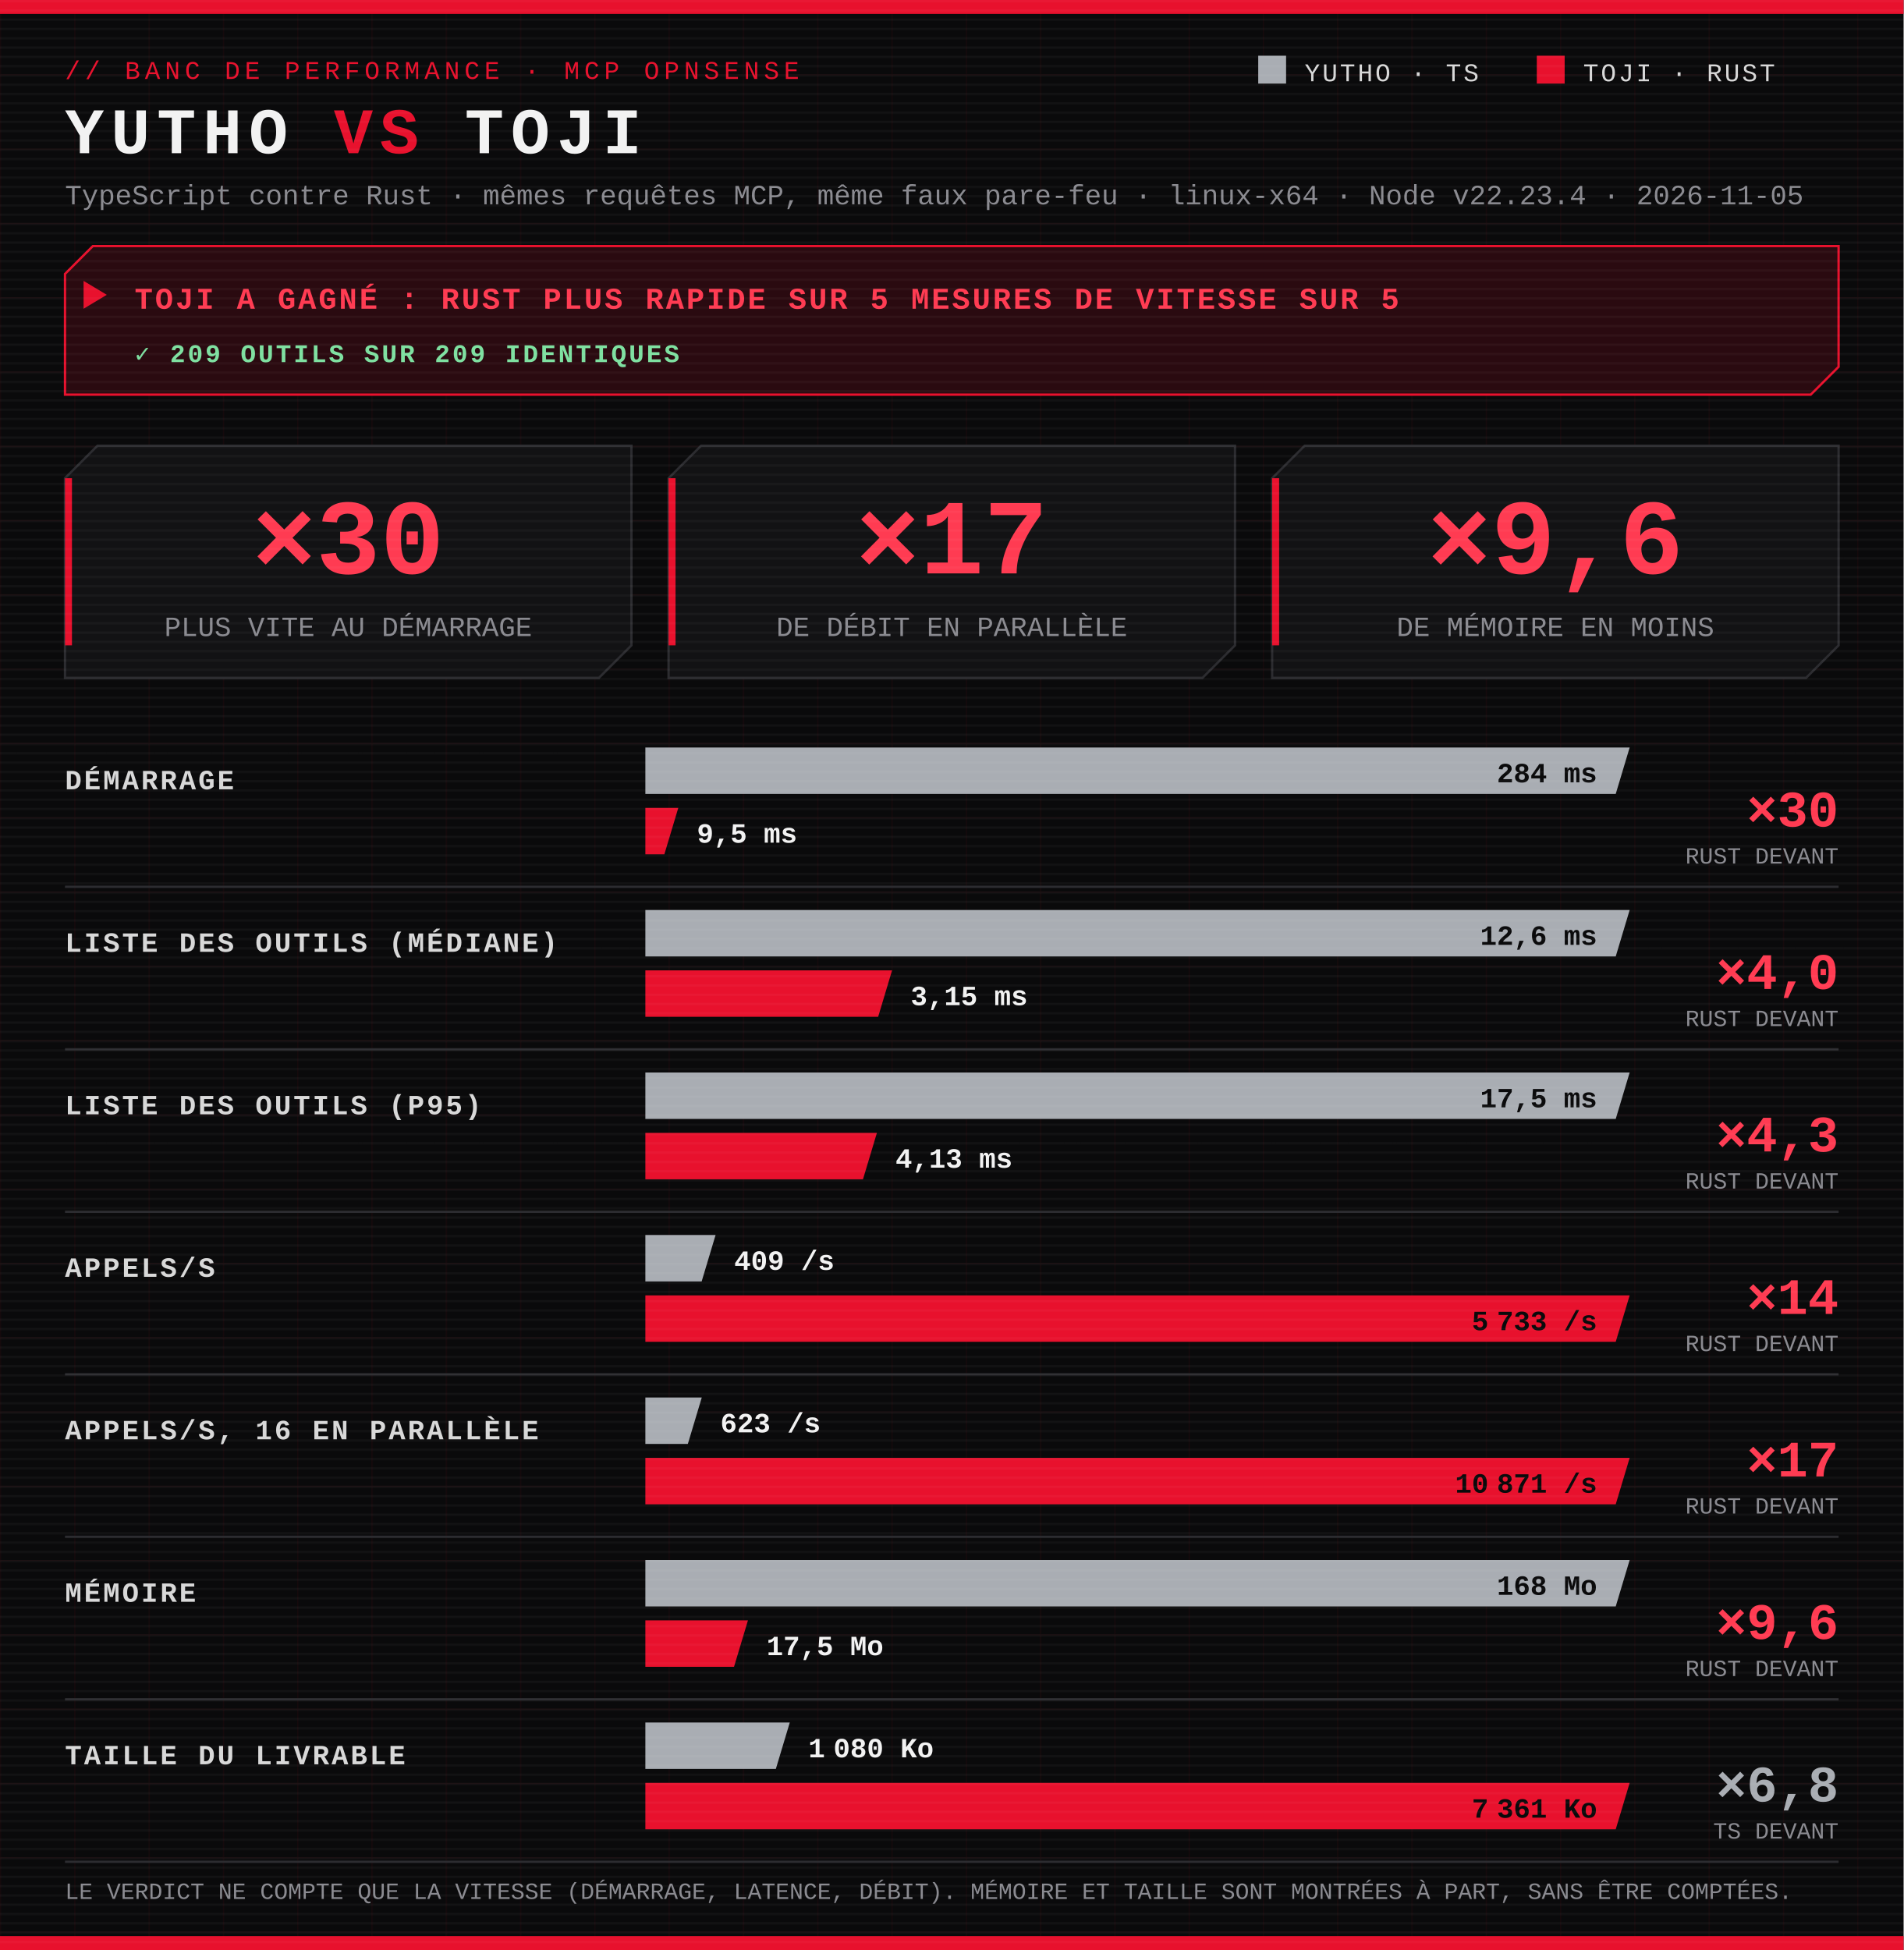
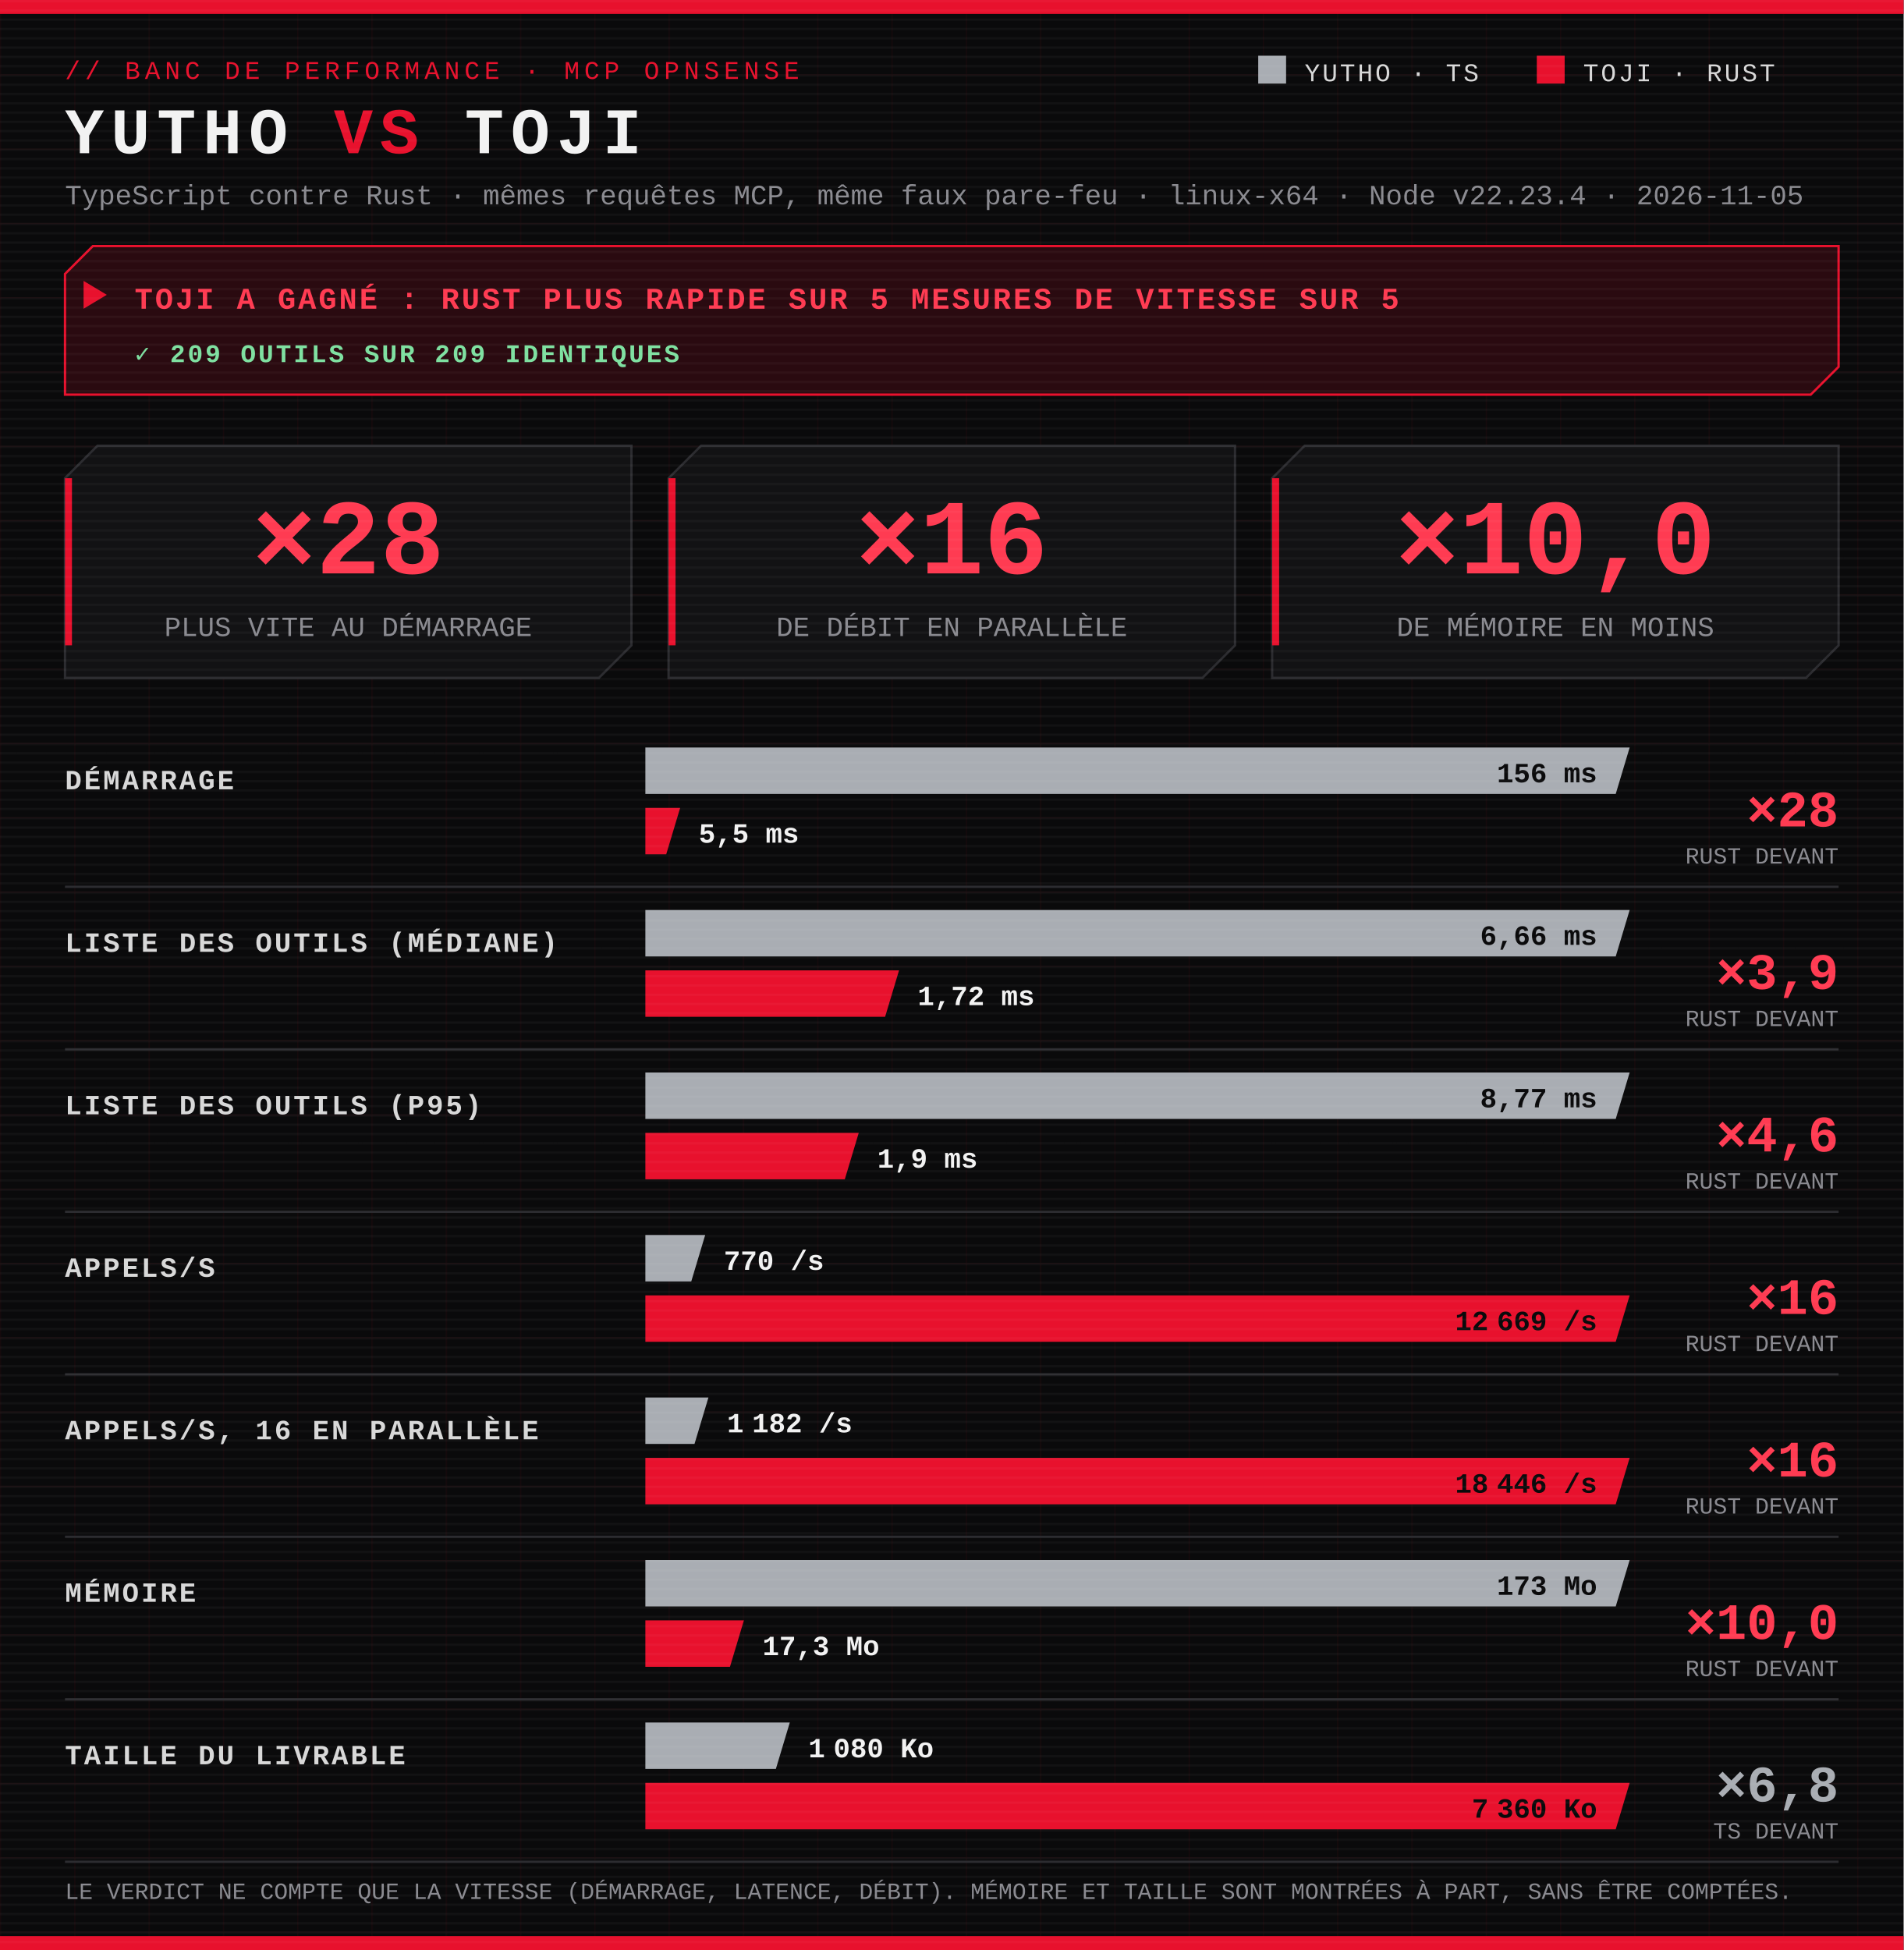
<svg xmlns="http://www.w3.org/2000/svg" width="820" height="840" viewBox="0 0 820 840" role="img" aria-label="Toji a gagné : Rust plus rapide sur 5 mesures de vitesse sur 5">
  <defs>
    <pattern id="scan" width="4" height="4" patternUnits="userSpaceOnUse">
      <rect width="4" height="1" fill="#ffffff" opacity=".035" />
    </pattern>
    <pattern id="grid" width="32" height="32" patternUnits="userSpaceOnUse">
      <path d="M32 0H0V32" fill="none" stroke="#e8112d" stroke-opacity=".06" />
    </pattern>
  </defs>
  <style>
.bg{fill:#0a0a0b}
.redbar{fill:#e8112d}
.tag{font-size:11px;font-family:Consolas,'Courier New',Menlo,monospace;fill:#e8112d;letter-spacing:2px}
.h1{font-weight:700;font-size:28px;font-family:Consolas,'Courier New',Menlo,monospace;fill:#f2f2f2;letter-spacing:3px}.vs{fill:#e8112d}
.sub{font-size:12px;font-family:Consolas,'Courier New',Menlo,monospace;fill:#8a8a90}.small{font-size:10px}
.leg{font-size:11px;font-family:Consolas,'Courier New',Menlo,monospace;fill:#d8d8d8;letter-spacing:1px}
.lab{font-weight:700;font-size:12px;font-family:Consolas,'Courier New',Menlo,monospace;fill:#d8d8d8;letter-spacing:1px}
.val{font-weight:700;font-size:12px;font-family:Consolas,'Courier New',Menlo,monospace;fill:#f2f2f2}.inv{fill:#0a0a0b}
.ts{fill:#a9adb3}.rs{fill:#e8112d}.tsTxt{fill:#a9adb3}.rsTxt{fill:#ff3b52}
.big{font-weight:700;font-size:46px;font-family:Consolas,'Courier New',Menlo,monospace}
.ratio{font-weight:700;font-size:22px;font-family:Consolas,'Courier New',Menlo,monospace}
.banner{fill:#141416;stroke:#2c2c30}.banner.win{fill:#2a0a10;stroke:#e8112d}
.verdict{font-weight:700;font-size:13px;font-family:Consolas,'Courier New',Menlo,monospace;fill:#f2f2f2;letter-spacing:1px}.winTxt{fill:#ff3b52}
.tile{fill:#121214;stroke:#2c2c30}.rule{stroke:#2c2c30}
.ok{font-weight:700;font-size:11px;font-family:Consolas,'Courier New',Menlo,monospace;fill:#7ee0a0;letter-spacing:1px}.ko{font-weight:700;font-size:11px;font-family:Consolas,'Courier New',Menlo,monospace;fill:#ff6b6b;letter-spacing:1px}</style>
  <rect class="bg" width="820" height="840" />
  <rect width="820" height="840" fill="url(#grid)" />
  <rect x="0" y="0" width="820" height="6" class="redbar" />
  <text x="28" y="34" class="tag">// BANC DE PERFORMANCE · MCP OPNSENSE</text>
  <text x="28" y="66" class="h1">YUTHO <tspan class="vs">VS</tspan> TOJI</text>
  <text x="28" y="88" class="sub">TypeScript contre Rust · mêmes requêtes MCP, même faux pare-feu · linux-x64 · Node v22.23.4 · 2026-11-05</text>
  <g transform="translate(542 24)">
    <rect width="12" height="12" class="ts" />
    <text x="20" y="11" class="leg">YUTHO · TS</text>
    <rect x="120" width="12" height="12" class="rs" />
    <text x="140" y="11" class="leg">TOJI · RUST</text>
  </g>
  <polygon class="banner win" points="40,106 792,106 792,158 780,170 28,170 28,118" />
  <text x="58" y="133" class="verdict winTxt">TOJI A GAGNÉ : RUST PLUS RAPIDE SUR 5 MESURES DE VITESSE SUR 5</text>
  <polygon points="36,121 46,127 36,133" class="redbar" />
  <text x="58" y="156" class="ok">✓ 209 OUTILS SUR 209 IDENTIQUES</text>
  <polygon class="tile" points="42,192 272,192 272,278 258,292 28,292 28,206" />
  <rect x="28" y="206" width="3" height="72" class="redbar" />
-   <text x="150" y="247" text-anchor="middle" class="big rsTxt">×30</text>
+   <text x="150" y="247" text-anchor="middle" class="big rsTxt">×28</text>
  <text x="150" y="274" text-anchor="middle" class="sub">PLUS VITE AU DÉMARRAGE</text>
  <polygon class="tile" points="302,192 532,192 532,278 518,292 288,292 288,206" />
  <rect x="288" y="206" width="3" height="72" class="redbar" />
-   <text x="410" y="247" text-anchor="middle" class="big rsTxt">×17</text>
+   <text x="410" y="247" text-anchor="middle" class="big rsTxt">×16</text>
  <text x="410" y="274" text-anchor="middle" class="sub">DE DÉBIT EN PARALLÈLE</text>
  <polygon class="tile" points="562,192 792,192 792,278 778,292 548,292 548,206" />
  <rect x="548" y="206" width="3" height="72" class="redbar" />
-   <text x="670" y="247" text-anchor="middle" class="big rsTxt">×9,6</text>
+   <text x="670" y="247" text-anchor="middle" class="big rsTxt">×10,0</text>
  <text x="670" y="274" text-anchor="middle" class="sub">DE MÉMOIRE EN MOINS</text>
  <text x="28" y="340" class="lab">DÉMARRAGE</text>
  <polygon class="ts" points="278,322 702,322 696,342 278,342" />
-   <text x="688" y="337" text-anchor="end" class="val inv">284 ms</text>
-   <polygon class="rs" points="278,348 292.188,348 286.188,368 278,368" />
-   <text x="300.188" y="363" text-anchor="start" class="val">9,5 ms</text>
-   <text x="792" y="356" text-anchor="end" class="ratio rsTxt">×30</text>
+   <text x="688" y="337" text-anchor="end" class="val inv">156 ms</text>
+   <polygon class="rs" points="278,348 292.987,348 286.987,368 278,368" />
+   <text x="300.987" y="363" text-anchor="start" class="val">5,5 ms</text>
+   <text x="792" y="356" text-anchor="end" class="ratio rsTxt">×28</text>
  <text x="792" y="372" text-anchor="end" class="sub small">RUST DEVANT</text>
  <line x1="28" x2="792" y1="382" y2="382" class="rule" />
  <text x="28" y="410" class="lab">LISTE DES OUTILS (MÉDIANE)</text>
  <polygon class="ts" points="278,392 702,392 696,412 278,412" />
-   <text x="688" y="407" text-anchor="end" class="val inv">12,6 ms</text>
-   <polygon class="rs" points="278,418 384.278,418 378.278,438 278,438" />
-   <text x="392.278" y="433" text-anchor="start" class="val">3,15 ms</text>
-   <text x="792" y="426" text-anchor="end" class="ratio rsTxt">×4,0</text>
+   <text x="688" y="407" text-anchor="end" class="val inv">6,66 ms</text>
+   <polygon class="rs" points="278,418 387.278,418 381.278,438 278,438" />
+   <text x="395.278" y="433" text-anchor="start" class="val">1,72 ms</text>
+   <text x="792" y="426" text-anchor="end" class="ratio rsTxt">×3,9</text>
  <text x="792" y="442" text-anchor="end" class="sub small">RUST DEVANT</text>
  <line x1="28" x2="792" y1="452" y2="452" class="rule" />
  <text x="28" y="480" class="lab">LISTE DES OUTILS (P95)</text>
  <polygon class="ts" points="278,462 702,462 696,482 278,482" />
-   <text x="688" y="477" text-anchor="end" class="val inv">17,5 ms</text>
-   <polygon class="rs" points="278,488 377.742,488 371.742,508 278,508" />
-   <text x="385.742" y="503" text-anchor="start" class="val">4,13 ms</text>
-   <text x="792" y="496" text-anchor="end" class="ratio rsTxt">×4,3</text>
+   <text x="688" y="477" text-anchor="end" class="val inv">8,77 ms</text>
+   <polygon class="rs" points="278,488 369.917,488 363.917,508 278,508" />
+   <text x="377.917" y="503" text-anchor="start" class="val">1,9 ms</text>
+   <text x="792" y="496" text-anchor="end" class="ratio rsTxt">×4,6</text>
  <text x="792" y="512" text-anchor="end" class="sub small">RUST DEVANT</text>
  <line x1="28" x2="792" y1="522" y2="522" class="rule" />
  <text x="28" y="550" class="lab">APPELS/S</text>
-   <polygon class="ts" points="278,532 308.249,532 302.249,552 278,552" />
-   <text x="316.249" y="547" text-anchor="start" class="val">409 /s</text>
+   <polygon class="ts" points="278,532 303.77,532 297.77,552 278,552" />
+   <text x="311.77" y="547" text-anchor="start" class="val">770 /s</text>
  <polygon class="rs" points="278,558 702,558 696,578 278,578" />
-   <text x="688" y="573" text-anchor="end" class="val inv">5 733 /s</text>
-   <text x="792" y="566" text-anchor="end" class="ratio rsTxt">×14</text>
+   <text x="688" y="573" text-anchor="end" class="val inv">12 669 /s</text>
+   <text x="792" y="566" text-anchor="end" class="ratio rsTxt">×16</text>
  <text x="792" y="582" text-anchor="end" class="sub small">RUST DEVANT</text>
  <line x1="28" x2="792" y1="592" y2="592" class="rule" />
  <text x="28" y="620" class="lab">APPELS/S, 16 EN PARALLÈLE</text>
-   <polygon class="ts" points="278,602 302.299,602 296.299,622 278,622" />
-   <text x="310.299" y="617" text-anchor="start" class="val">623 /s</text>
+   <polygon class="ts" points="278,602 305.169,602 299.169,622 278,622" />
+   <text x="313.169" y="617" text-anchor="start" class="val">1 182 /s</text>
  <polygon class="rs" points="278,628 702,628 696,648 278,648" />
-   <text x="688" y="643" text-anchor="end" class="val inv">10 871 /s</text>
-   <text x="792" y="636" text-anchor="end" class="ratio rsTxt">×17</text>
+   <text x="688" y="643" text-anchor="end" class="val inv">18 446 /s</text>
+   <text x="792" y="636" text-anchor="end" class="ratio rsTxt">×16</text>
  <text x="792" y="652" text-anchor="end" class="sub small">RUST DEVANT</text>
  <line x1="28" x2="792" y1="662" y2="662" class="rule" />
  <text x="28" y="690" class="lab">MÉMOIRE</text>
  <polygon class="ts" points="278,672 702,672 696,692 278,692" />
-   <text x="688" y="687" text-anchor="end" class="val inv">168 Mo</text>
-   <polygon class="rs" points="278,698 322.193,698 316.193,718 278,718" />
-   <text x="330.193" y="713" text-anchor="start" class="val">17,5 Mo</text>
-   <text x="792" y="706" text-anchor="end" class="ratio rsTxt">×9,6</text>
+   <text x="688" y="687" text-anchor="end" class="val inv">173 Mo</text>
+   <polygon class="rs" points="278,698 320.449,698 314.449,718 278,718" />
+   <text x="328.449" y="713" text-anchor="start" class="val">17,3 Mo</text>
+   <text x="792" y="706" text-anchor="end" class="ratio rsTxt">×10,0</text>
  <text x="792" y="722" text-anchor="end" class="sub small">RUST DEVANT</text>
  <line x1="28" x2="792" y1="732" y2="732" class="rule" />
  <text x="28" y="760" class="lab">TAILLE DU LIVRABLE</text>
-   <polygon class="ts" points="278,742 340.209,742 334.209,762 278,762" />
-   <text x="348.209" y="757" text-anchor="start" class="val">1 080 Ko</text>
+   <polygon class="ts" points="278,742 340.217,742 334.217,762 278,762" />
+   <text x="348.217" y="757" text-anchor="start" class="val">1 080 Ko</text>
  <polygon class="rs" points="278,768 702,768 696,788 278,788" />
-   <text x="688" y="783" text-anchor="end" class="val inv">7 361 Ko</text>
+   <text x="688" y="783" text-anchor="end" class="val inv">7 360 Ko</text>
  <text x="792" y="776" text-anchor="end" class="ratio tsTxt">×6,8</text>
  <text x="792" y="792" text-anchor="end" class="sub small">TS DEVANT</text>
  <line x1="28" x2="792" y1="802" y2="802" class="rule" />
  <text x="28" y="818" class="sub small">LE VERDICT NE COMPTE QUE LA VITESSE (DÉMARRAGE, LATENCE, DÉBIT). MÉMOIRE ET TAILLE SONT MONTRÉES À PART, SANS ÊTRE COMPTÉES.</text>
  <rect x="0" y="834" width="820" height="6" class="redbar" />
  <rect width="820" height="840" fill="url(#scan)" />
</svg>
